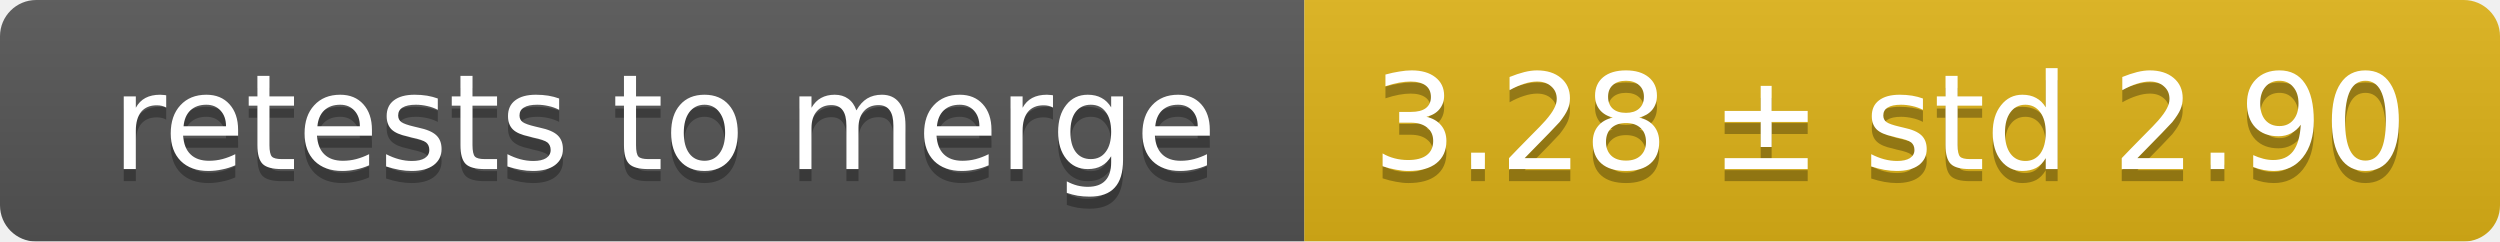
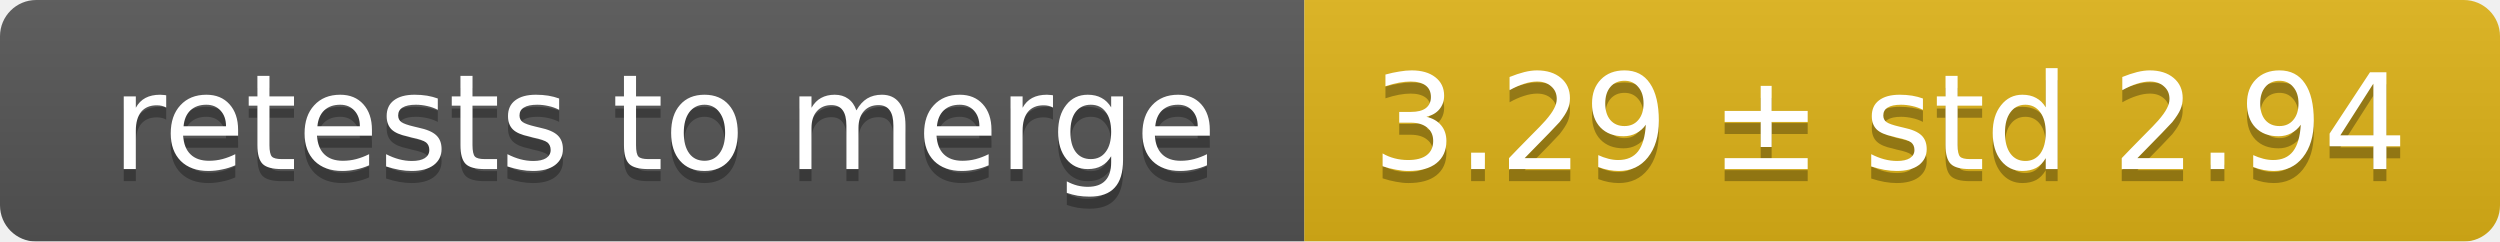
<svg xmlns="http://www.w3.org/2000/svg" width="207" height="20">
  <linearGradient id="smooth" x2="0" y2="100%">
    <stop offset="0" stop-color="#bbb" stop-opacity=".1" />
    <stop offset="1" stop-opacity=".1" />
  </linearGradient>
  <mask id="round">
    <rect width="207" height="20" rx="3" fill="#fff" />
  </mask>
  <g mask="url(#round)">
    <rect width="108" height="20" fill="#555" />
    <rect x="108" width="99" height="20" fill="#dfb317" />
    <rect width="207" height="20" fill="url(#smooth)" />
  </g>
  <g fill="#fff" text-anchor="middle" font-family="DejaVu Sans,Verdana,Geneva,sans-serif" font-size="11">
    <text x="55" y="15" fill="#010101" fill-opacity=".3">retests to merge</text>
    <text x="55" y="14">retests to merge</text>
-     <text x="156.5" y="15" fill="#010101" fill-opacity=".3">3.28 ± std 2.90</text>
-     <text x="156.5" y="14">3.28 ± std 2.90</text>
+     <text x="156.5" y="15" fill="#010101" fill-opacity=".3">3.29 ± std 2.94</text>
+     <text x="156.5" y="14">3.29 ± std 2.94</text>
  </g>
</svg>
